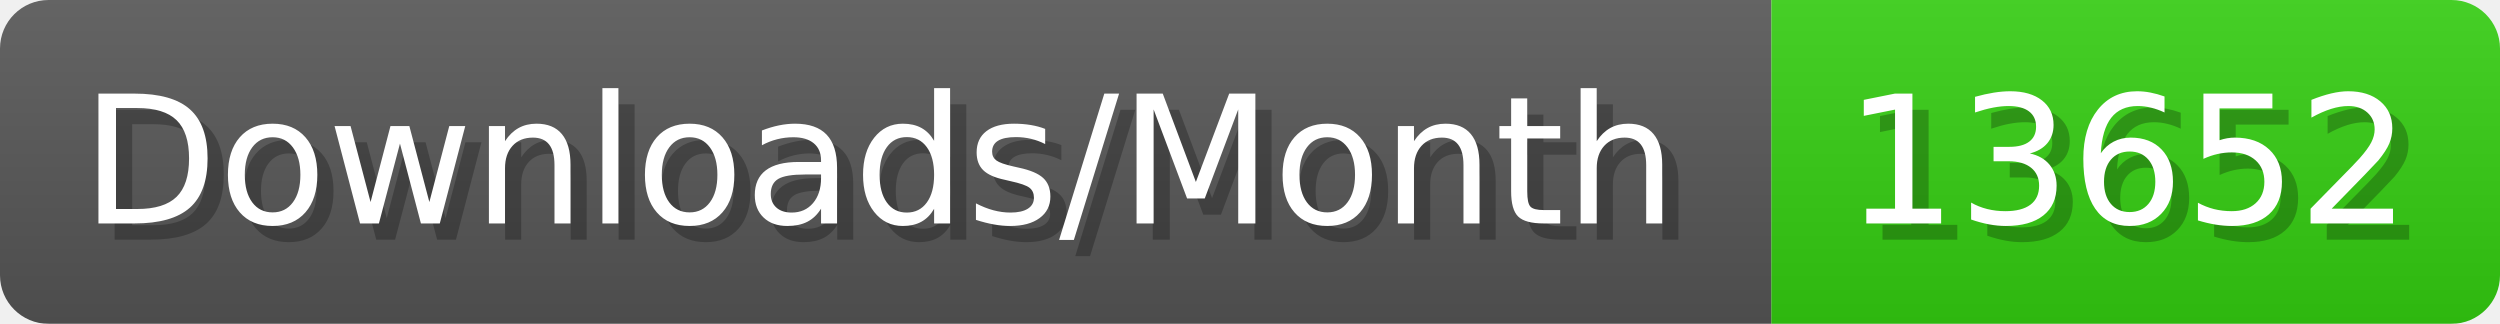
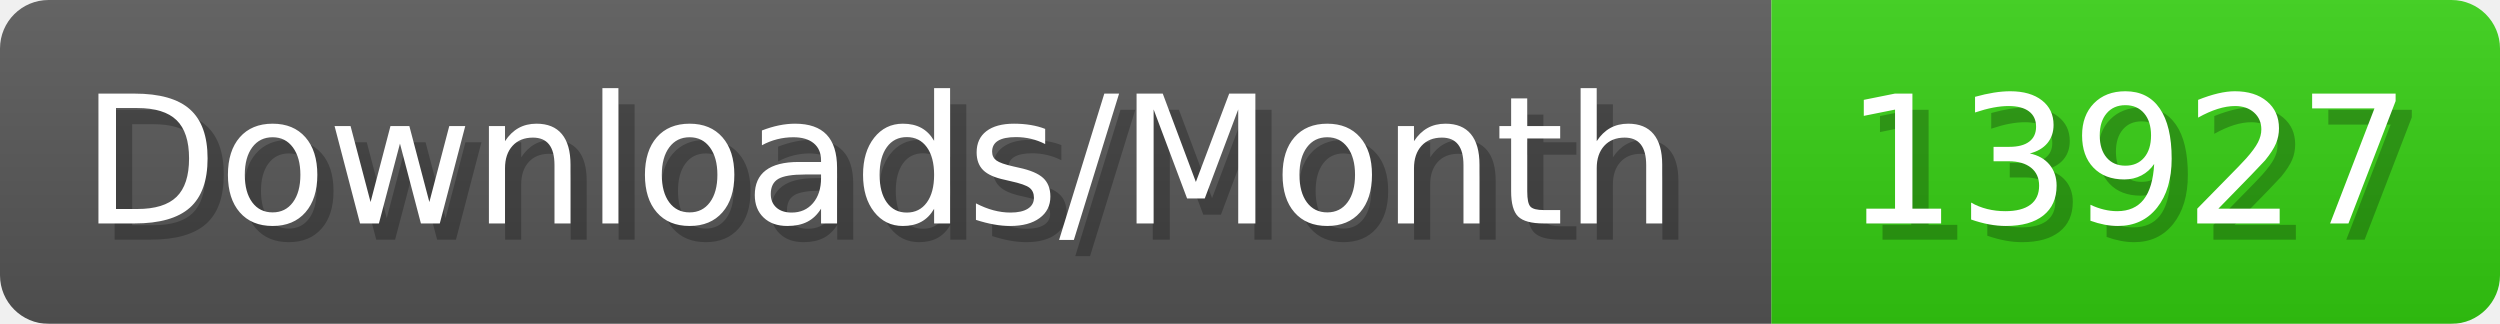
- <svg xmlns="http://www.w3.org/2000/svg" width="154.4" height="20" viewBox="0 0 1544 200" role="img" aria-label="Downloads/Month: 13652">
+ <svg xmlns="http://www.w3.org/2000/svg" width="154.4" height="20" viewBox="0 0 1544 200" role="img" aria-label="Downloads/Month: 13927">
  <linearGradient id="YlXUI" x2="0" y2="100%">
    <stop offset="0" stop-opacity=".1" stop-color="#EEE" />
    <stop offset="1" stop-opacity=".1" />
  </linearGradient>
  <mask id="JHhop">
    <rect width="1544" height="200" rx="30" fill="#FFF" />
  </mask>
  <g mask="url(#JHhop)">
    <rect width="1094" height="200" fill="#555" />
    <rect width="450" height="200" fill="#3C1" x="1094" />
    <rect width="1544" height="200" fill="url(#YlXUI)" />
  </g>
  <g aria-hidden="true" fill="#fff" text-anchor="start" font-family="Verdana,DejaVu Sans,sans-serif" font-size="110">
    <text x="60" y="148" textLength="994" fill="#000" opacity="0.25">Downloads/Month</text>
    <text x="50" y="138" textLength="994">Downloads/Month</text>
-     <text x="1149" y="148" textLength="350" fill="#000" opacity="0.25">13652</text>
-     <text x="1139" y="138" textLength="350">13652</text>
+     <text x="1149" y="148" textLength="350" fill="#000" opacity="0.25">13927</text>
+     <text x="1139" y="138" textLength="350">13927</text>
  </g>
</svg>
